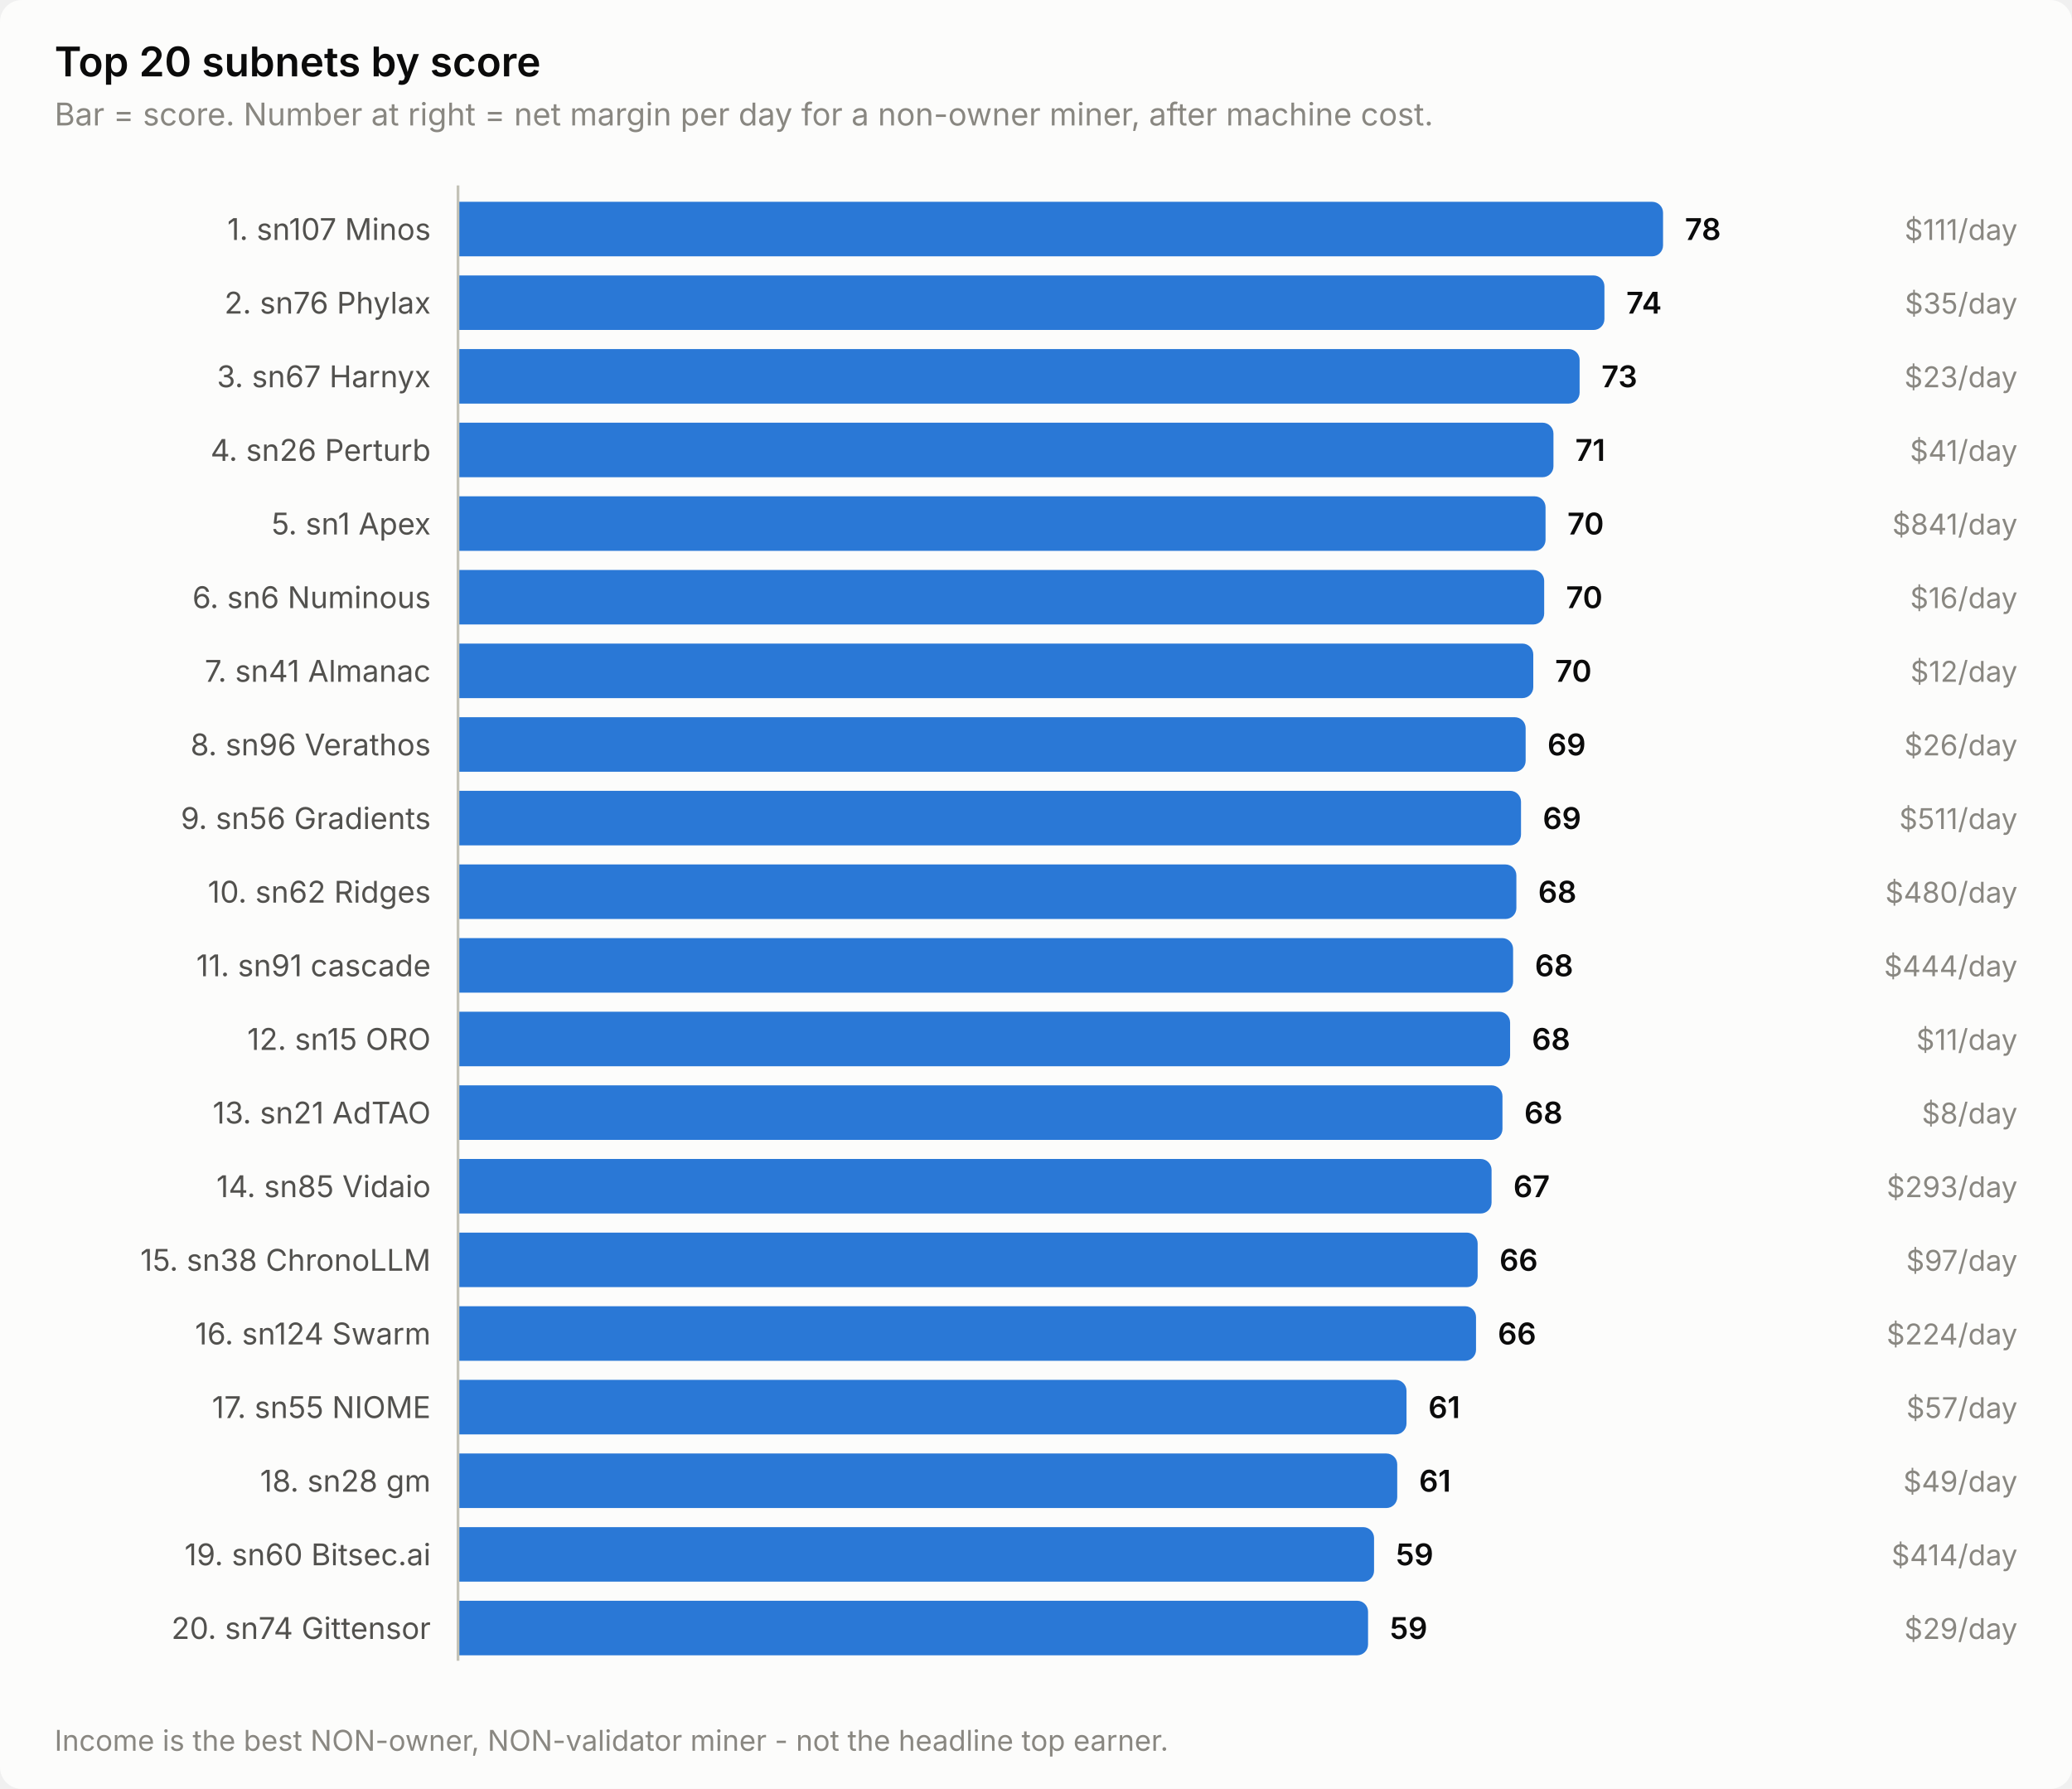
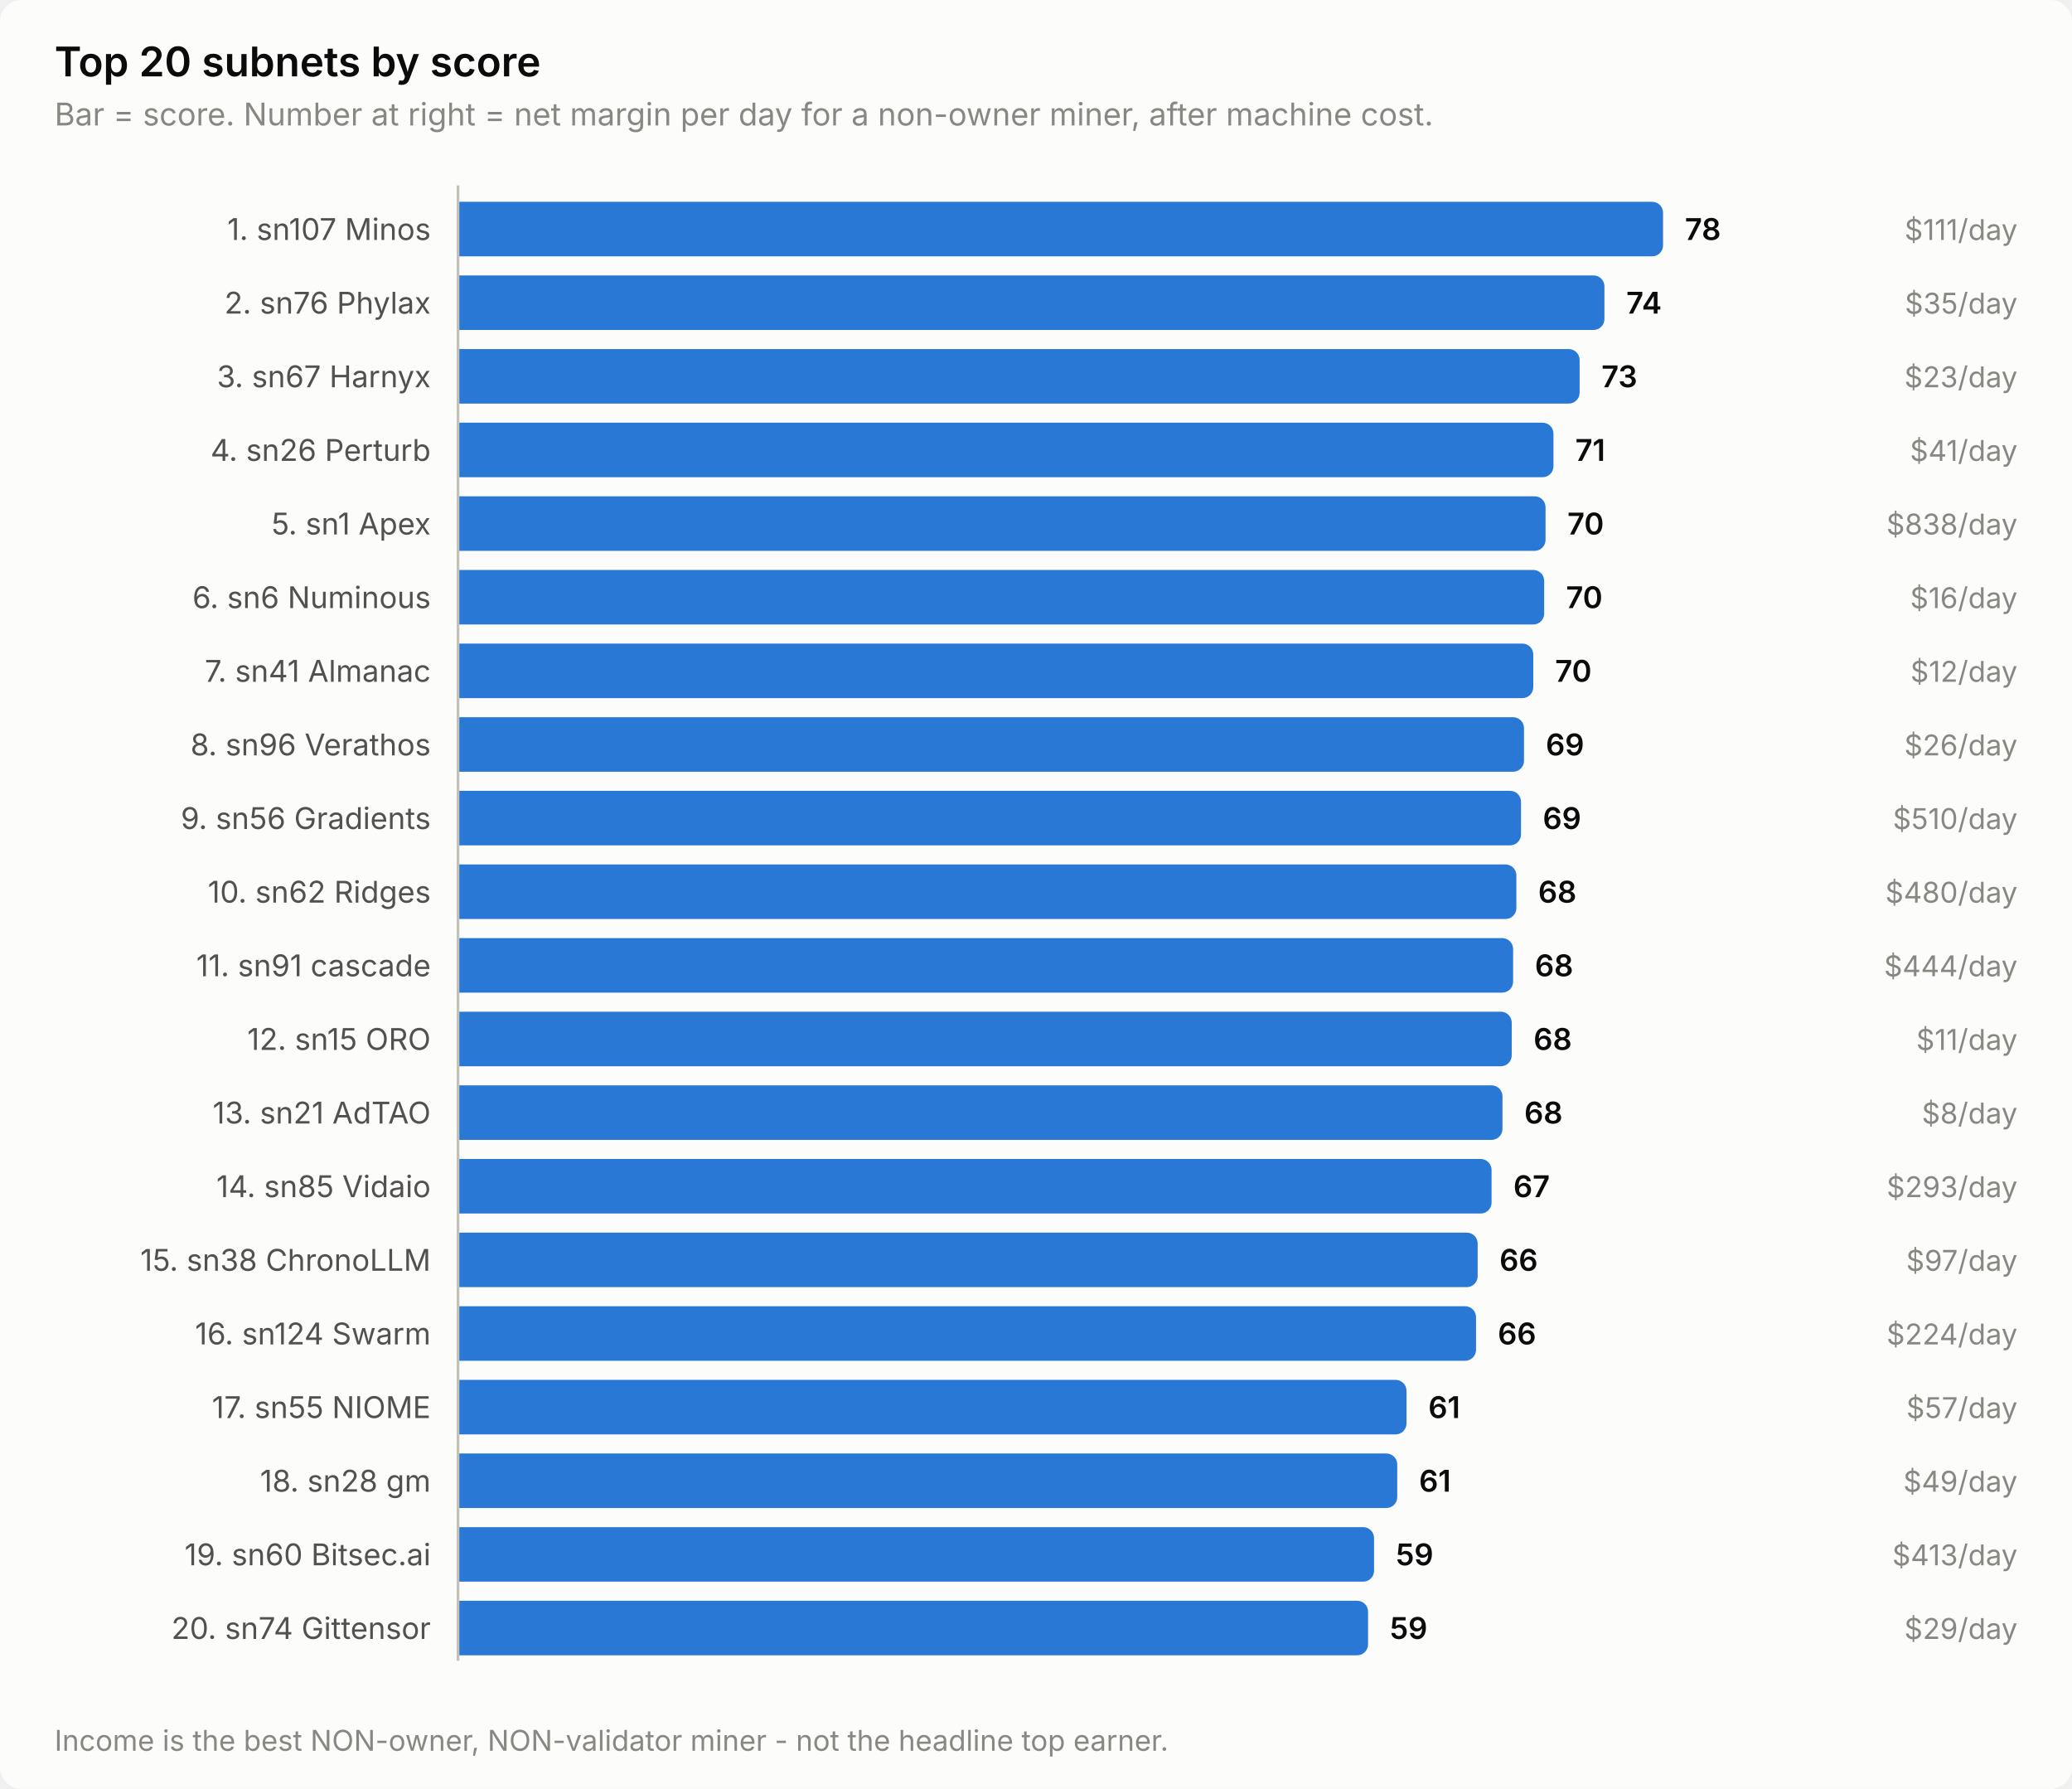
<svg xmlns="http://www.w3.org/2000/svg" width="760" height="656" viewBox="0 0 760 656" role="img" aria-label="Top 20 subnets by score">
  <style>
    text { font-family: system-ui, -apple-system, 'Segoe UI', sans-serif; }
    .t-title { font-size: 15px; font-weight: 600; }
    .t-sub { font-size: 11.5px; }
    .t-lab { font-size: 11px; }
    .t-val { font-size: 11px; font-weight: 600; font-variant-numeric: tabular-nums; }
    .t-tick { font-size: 10.5px; font-variant-numeric: tabular-nums; }

    .surface { fill: #fcfcfb; }
    .ink { fill: #0b0b0b; }
    .ink2 { fill: #52514e; }
    .muted { fill: #898781; }
    .grid { stroke: #e1e0d9; }
    .axis { stroke: #c3c2b7; }
    .accent { fill: #2a78d6; }
    .critical { fill: #d03b3b; }
    .deemph { fill: #d8d7d0; }

    @media (prefers-color-scheme: dark) {
      .surface { fill: #1a1a19; }
      .ink { fill: #ffffff; }
      .ink2 { fill: #c3c2b7; }
      .muted { fill: #898781; }
      .grid { stroke: #2c2c2a; }
      .axis { stroke: #383835; }
      .accent { fill: #3987e5; }
      .deemph { fill: #3a3a37; }
    }
</style>
  <rect class="surface" width="760" height="656" rx="8" />
  <text class="ink t-title" x="20" y="28">Top 20 subnets by score</text>
  <text class="muted t-sub" x="20" y="46">Bar = score. Number at right = net margin per day for a non-owner miner, after machine cost.</text>
  <text class="ink2 t-lab" x="158" y="88" text-anchor="end">1. sn107 Minos</text>
  <path class="accent" d="M168.0,74.0 H606.0 a4.0,4.0 0 0 1 4.0,4.0 V90.0 a4.0,4.0 0 0 1 -4.0,4.0 H168.0 Z" />
  <text class="ink t-val" x="618.0" y="88">78</text>
  <text class="muted t-tick" x="740" y="88" text-anchor="end">$111/day</text>
  <text class="ink2 t-lab" x="158" y="115" text-anchor="end">2. sn76 Phylax</text>
  <path class="accent" d="M168.0,101.0 H584.5 a4.0,4.0 0 0 1 4.0,4.0 V117.0 a4.0,4.0 0 0 1 -4.0,4.0 H168.0 Z" />
  <text class="ink t-val" x="596.5" y="115">74</text>
  <text class="muted t-tick" x="740" y="115" text-anchor="end">$35/day</text>
  <text class="ink2 t-lab" x="158" y="142" text-anchor="end">3. sn67 Harnyx</text>
  <path class="accent" d="M168.0,128.0 H575.4 a4.0,4.0 0 0 1 4.0,4.0 V144.0 a4.0,4.0 0 0 1 -4.0,4.0 H168.0 Z" />
  <text class="ink t-val" x="587.4" y="142">73</text>
  <text class="muted t-tick" x="740" y="142" text-anchor="end">$23/day</text>
  <text class="ink2 t-lab" x="158" y="169" text-anchor="end">4. sn26 Perturb</text>
  <path class="accent" d="M168.0,155.0 H565.8 a4.0,4.0 0 0 1 4.0,4.0 V171.0 a4.0,4.0 0 0 1 -4.0,4.0 H168.0 Z" />
  <text class="ink t-val" x="577.8" y="169">71</text>
  <text class="muted t-tick" x="740" y="169" text-anchor="end">$41/day</text>
  <text class="ink2 t-lab" x="158" y="196" text-anchor="end">5. sn1 Apex</text>
  <path class="accent" d="M168.0,182.0 H562.9 a4.0,4.0 0 0 1 4.0,4.0 V198.0 a4.0,4.0 0 0 1 -4.0,4.0 H168.0 Z" />
  <text class="ink t-val" x="574.9" y="196">70</text>
-   <text class="muted t-tick" x="740" y="196" text-anchor="end">$841/day</text>
+   <text class="muted t-tick" x="740" y="196" text-anchor="end">$838/day</text>
  <text class="ink2 t-lab" x="158" y="223" text-anchor="end">6. sn6 Numinous</text>
  <path class="accent" d="M168.0,209.0 H562.4 a4.0,4.0 0 0 1 4.0,4.0 V225.0 a4.0,4.0 0 0 1 -4.0,4.0 H168.0 Z" />
  <text class="ink t-val" x="574.4" y="223">70</text>
  <text class="muted t-tick" x="740" y="223" text-anchor="end">$16/day</text>
  <text class="ink2 t-lab" x="158" y="250" text-anchor="end">7. sn41 Almanac</text>
  <path class="accent" d="M168.0,236.0 H558.4 a4.0,4.0 0 0 1 4.0,4.0 V252.0 a4.0,4.0 0 0 1 -4.0,4.0 H168.0 Z" />
  <text class="ink t-val" x="570.4" y="250">70</text>
  <text class="muted t-tick" x="740" y="250" text-anchor="end">$12/day</text>
  <text class="ink2 t-lab" x="158" y="277" text-anchor="end">8. sn96 Verathos</text>
-   <path class="accent" d="M168.0,263.0 H555.6 a4.0,4.0 0 0 1 4.0,4.0 V279.0 a4.0,4.0 0 0 1 -4.0,4.0 H168.0 Z" />
-   <text class="ink t-val" x="567.6" y="277">69</text>
+   <path class="accent" d="M168.0,263.0 H555.0 a4.0,4.0 0 0 1 4.0,4.0 V279.0 a4.0,4.0 0 0 1 -4.0,4.0 H168.0 Z" />
+   <text class="ink t-val" x="567.0" y="277">69</text>
  <text class="muted t-tick" x="740" y="277" text-anchor="end">$26/day</text>
  <text class="ink2 t-lab" x="158" y="304" text-anchor="end">9. sn56 Gradients</text>
  <path class="accent" d="M168.0,290.0 H553.9 a4.0,4.0 0 0 1 4.0,4.0 V306.0 a4.0,4.0 0 0 1 -4.0,4.0 H168.0 Z" />
  <text class="ink t-val" x="565.9" y="304">69</text>
-   <text class="muted t-tick" x="740" y="304" text-anchor="end">$511/day</text>
+   <text class="muted t-tick" x="740" y="304" text-anchor="end">$510/day</text>
  <text class="ink2 t-lab" x="158" y="331" text-anchor="end">10. sn62 Ridges</text>
  <path class="accent" d="M168.0,317.0 H552.2 a4.0,4.0 0 0 1 4.0,4.0 V333.0 a4.0,4.0 0 0 1 -4.0,4.0 H168.0 Z" />
  <text class="ink t-val" x="564.2" y="331">68</text>
  <text class="muted t-tick" x="740" y="331" text-anchor="end">$480/day</text>
  <text class="ink2 t-lab" x="158" y="358" text-anchor="end">11. sn91 cascade</text>
  <path class="accent" d="M168.0,344.0 H551.0 a4.0,4.0 0 0 1 4.0,4.0 V360.0 a4.0,4.0 0 0 1 -4.0,4.0 H168.0 Z" />
  <text class="ink t-val" x="563.0" y="358">68</text>
  <text class="muted t-tick" x="740" y="358" text-anchor="end">$444/day</text>
  <text class="ink2 t-lab" x="158" y="385" text-anchor="end">12. sn15 ORO</text>
-   <path class="accent" d="M168.0,371.0 H549.9 a4.0,4.0 0 0 1 4.0,4.0 V387.0 a4.0,4.0 0 0 1 -4.0,4.0 H168.0 Z" />
-   <text class="ink t-val" x="561.9" y="385">68</text>
+   <path class="accent" d="M168.0,371.0 H550.5 a4.0,4.0 0 0 1 4.0,4.0 V387.0 a4.0,4.0 0 0 1 -4.0,4.0 H168.0 Z" />
+   <text class="ink t-val" x="562.5" y="385">68</text>
  <text class="muted t-tick" x="740" y="385" text-anchor="end">$11/day</text>
  <text class="ink2 t-lab" x="158" y="412" text-anchor="end">13. sn21 AdTAO</text>
  <path class="accent" d="M168.0,398.0 H547.1 a4.0,4.0 0 0 1 4.0,4.0 V414.0 a4.0,4.0 0 0 1 -4.0,4.0 H168.0 Z" />
  <text class="ink t-val" x="559.1" y="412">68</text>
  <text class="muted t-tick" x="740" y="412" text-anchor="end">$8/day</text>
  <text class="ink2 t-lab" x="158" y="439" text-anchor="end">14. sn85 Vidaio</text>
  <path class="accent" d="M168.0,425.0 H543.1 a4.0,4.0 0 0 1 4.0,4.0 V441.0 a4.0,4.0 0 0 1 -4.0,4.0 H168.0 Z" />
  <text class="ink t-val" x="555.1" y="439">67</text>
  <text class="muted t-tick" x="740" y="439" text-anchor="end">$293/day</text>
  <text class="ink2 t-lab" x="158" y="466" text-anchor="end">15. sn38 ChronoLLM</text>
  <path class="accent" d="M168.0,452.0 H538.0 a4.0,4.0 0 0 1 4.0,4.0 V468.0 a4.0,4.0 0 0 1 -4.0,4.0 H168.0 Z" />
  <text class="ink t-val" x="550.0" y="466">66</text>
  <text class="muted t-tick" x="740" y="466" text-anchor="end">$97/day</text>
  <text class="ink2 t-lab" x="158" y="493" text-anchor="end">16. sn124 Swarm</text>
  <path class="accent" d="M168.0,479.0 H537.4 a4.0,4.0 0 0 1 4.0,4.0 V495.0 a4.0,4.0 0 0 1 -4.0,4.0 H168.0 Z" />
  <text class="ink t-val" x="549.4" y="493">66</text>
  <text class="muted t-tick" x="740" y="493" text-anchor="end">$224/day</text>
  <text class="ink2 t-lab" x="158" y="520" text-anchor="end">17. sn55 NIOME</text>
  <path class="accent" d="M168.0,506.0 H511.9 a4.0,4.0 0 0 1 4.0,4.0 V522.0 a4.0,4.0 0 0 1 -4.0,4.0 H168.0 Z" />
  <text class="ink t-val" x="523.9" y="520">61</text>
  <text class="muted t-tick" x="740" y="520" text-anchor="end">$57/day</text>
  <text class="ink2 t-lab" x="158" y="547" text-anchor="end">18. sn28 gm</text>
  <path class="accent" d="M168.0,533.0 H508.5 a4.0,4.0 0 0 1 4.0,4.0 V549.0 a4.0,4.0 0 0 1 -4.0,4.0 H168.0 Z" />
  <text class="ink t-val" x="520.5" y="547">61</text>
  <text class="muted t-tick" x="740" y="547" text-anchor="end">$49/day</text>
  <text class="ink2 t-lab" x="158" y="574" text-anchor="end">19. sn60 Bitsec.ai</text>
  <path class="accent" d="M168.0,560.0 H500.0 a4.0,4.0 0 0 1 4.0,4.0 V576.0 a4.0,4.0 0 0 1 -4.0,4.0 H168.0 Z" />
  <text class="ink t-val" x="512.0" y="574">59</text>
-   <text class="muted t-tick" x="740" y="574" text-anchor="end">$414/day</text>
+   <text class="muted t-tick" x="740" y="574" text-anchor="end">$413/day</text>
  <text class="ink2 t-lab" x="158" y="601" text-anchor="end">20. sn74 Gittensor</text>
  <path class="accent" d="M168.0,587.0 H497.8 a4.0,4.0 0 0 1 4.0,4.0 V603.0 a4.0,4.0 0 0 1 -4.0,4.0 H168.0 Z" />
  <text class="ink t-val" x="509.8" y="601">59</text>
  <text class="muted t-tick" x="740" y="601" text-anchor="end">$29/day</text>
  <line class="axis" x1="168" y1="68" x2="168" y2="609" stroke-width="1" />
  <text class="muted t-tick" x="20" y="642">Income is the best NON-owner, NON-validator miner - not the headline top earner.</text>
</svg>
